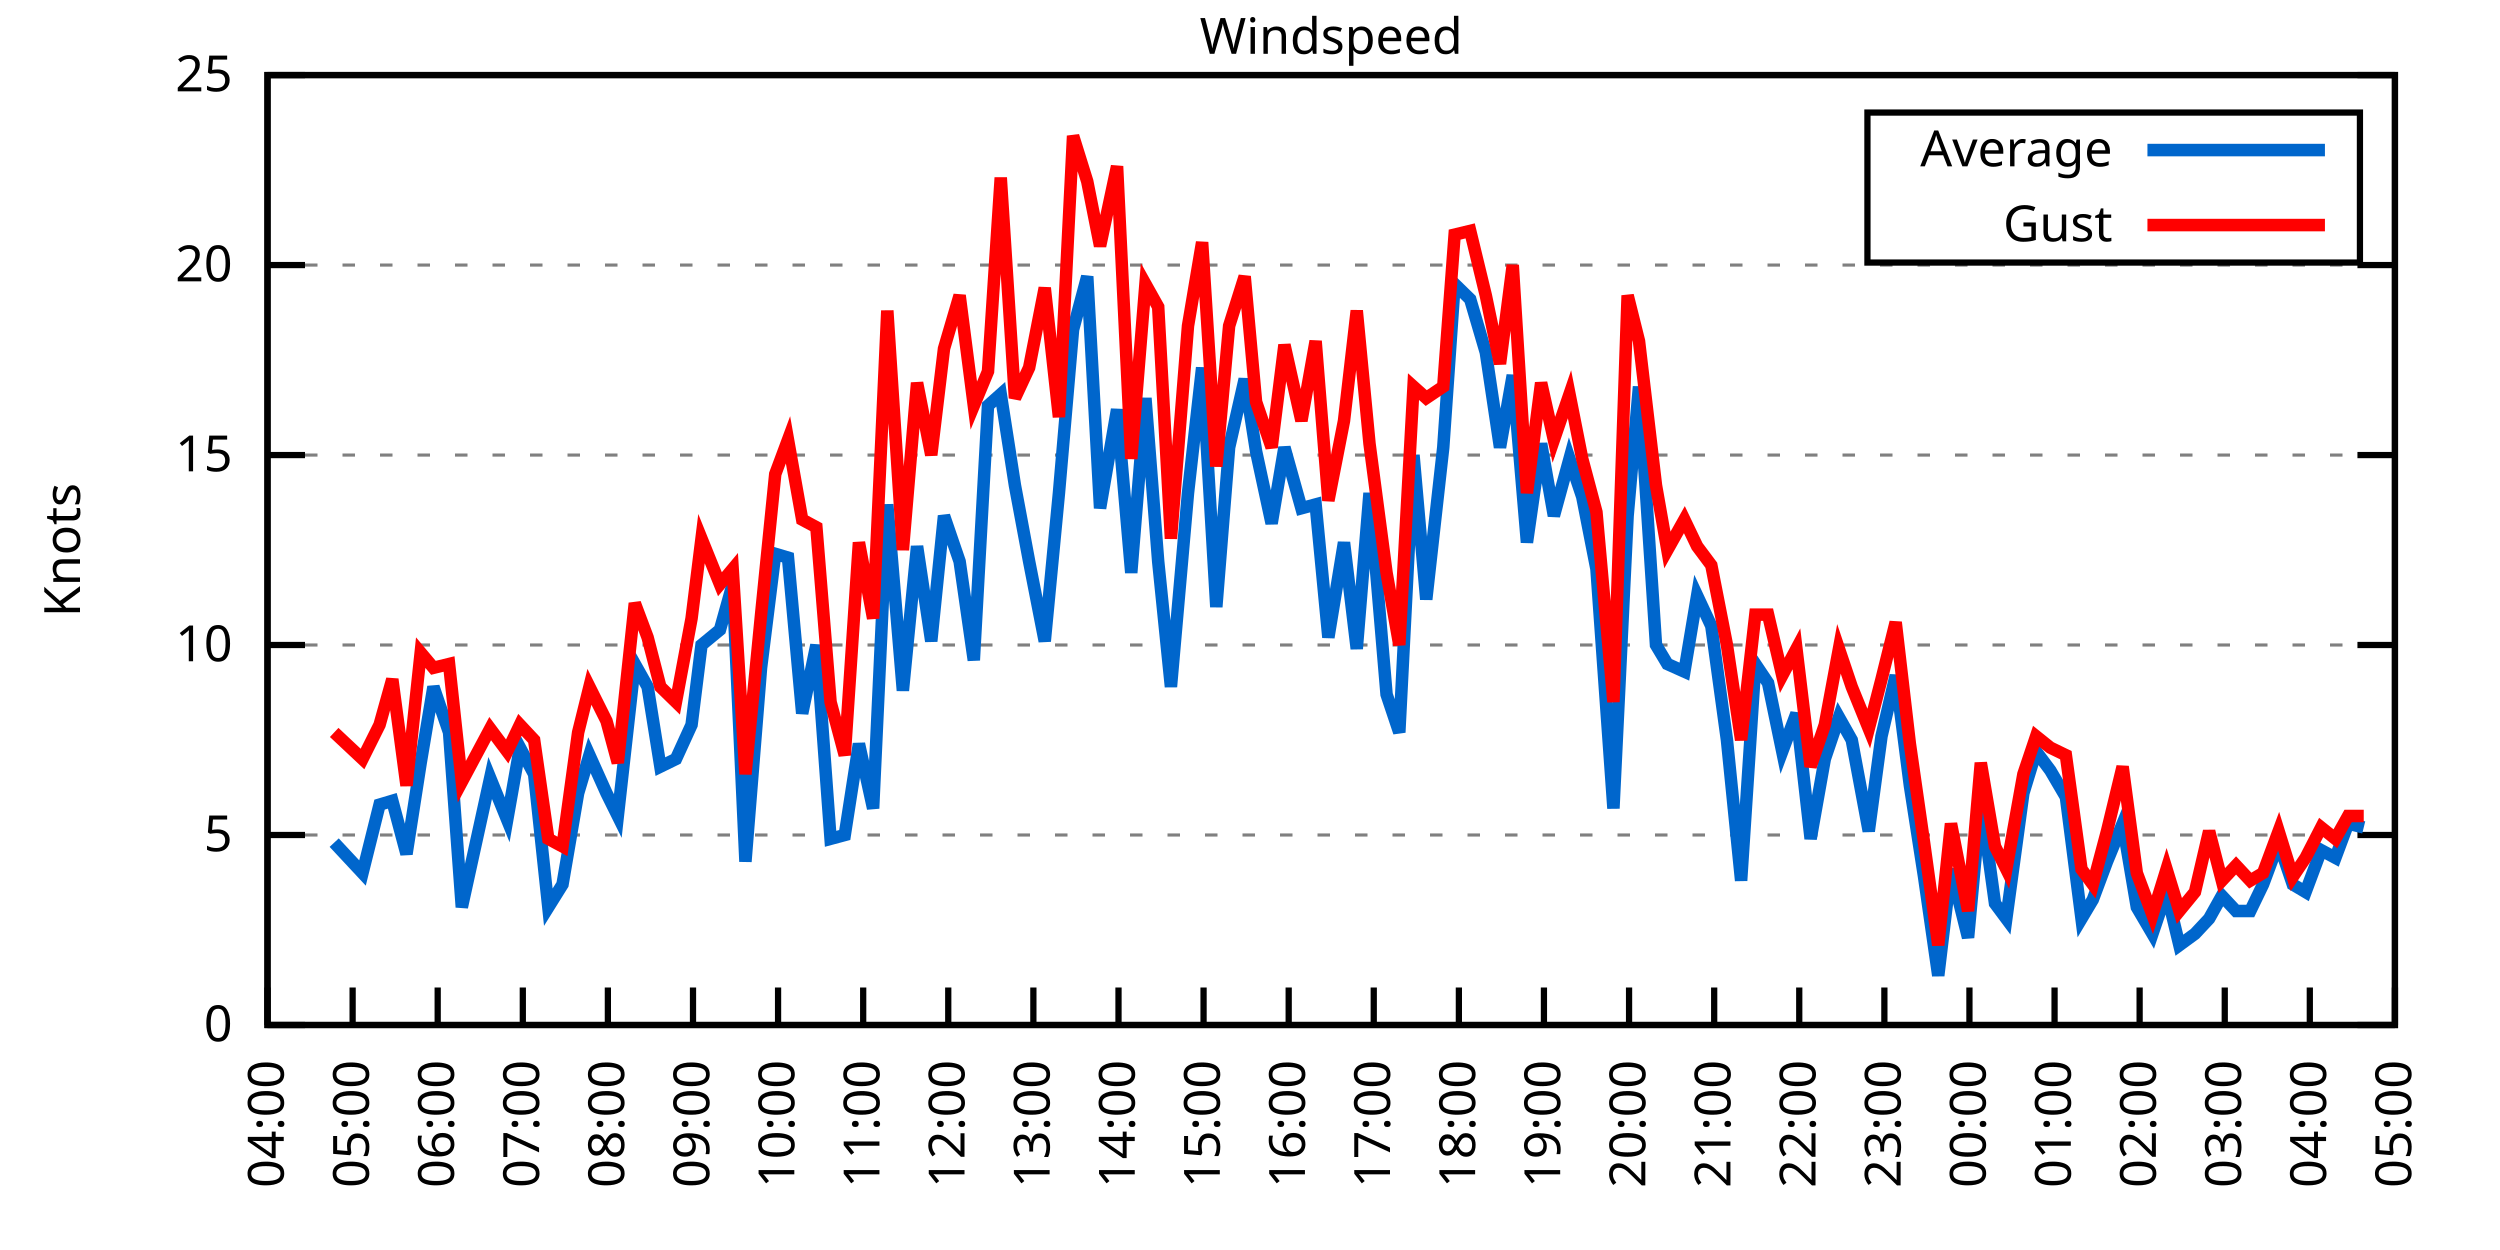
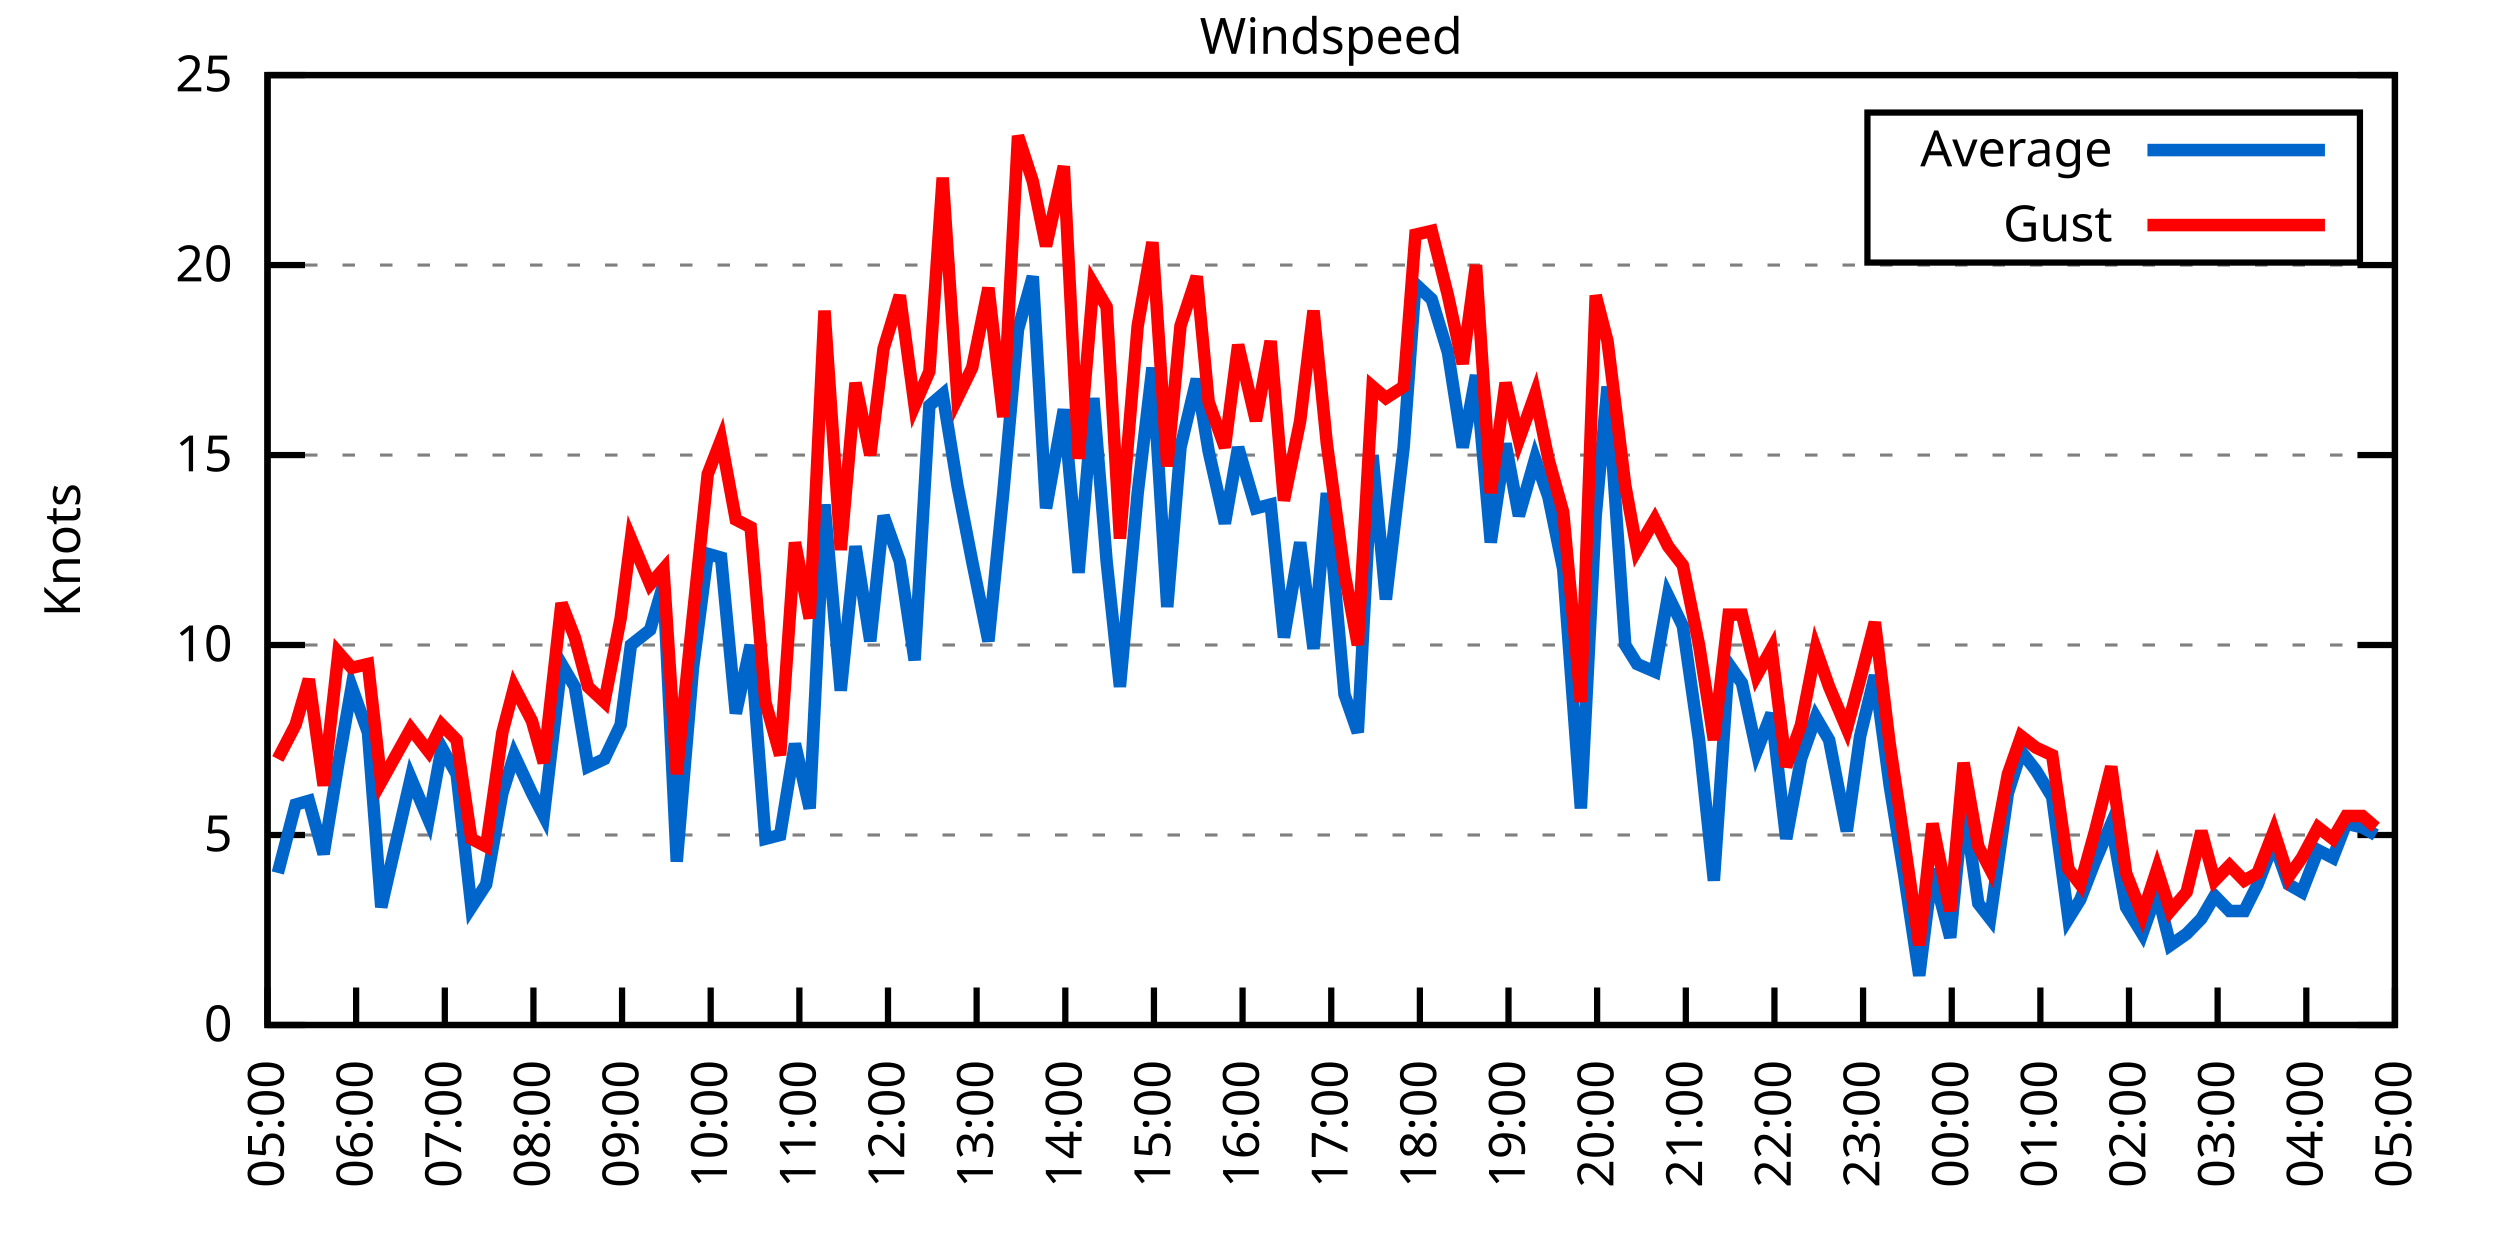
<svg xmlns="http://www.w3.org/2000/svg" xmlns:xlink="http://www.w3.org/1999/xlink" width="400" height="200" viewBox="0 0 400 200">
  <g id="gnuplot_canvas">
    <rect x="0" y="0" width="400" height="200" fill="none" />
    <defs>
      <circle id="gpDot" r="0.5" stroke-width="0.5" stroke="currentColor" />
      <path id="gpPt0" stroke-width="0.333" stroke="currentColor" d="M-1,0 h2 M0,-1 v2" />
      <path id="gpPt1" stroke-width="0.333" stroke="currentColor" d="M-1,-1 L1,1 M1,-1 L-1,1" />
      <path id="gpPt2" stroke-width="0.333" stroke="currentColor" d="M-1,0 L1,0 M0,-1 L0,1 M-1,-1 L1,1 M-1,1 L1,-1" />
      <rect id="gpPt3" stroke-width="0.333" stroke="currentColor" x="-1" y="-1" width="2" height="2" />
      <rect id="gpPt4" stroke-width="0.333" stroke="currentColor" fill="currentColor" x="-1" y="-1" width="2" height="2" />
      <circle id="gpPt5" stroke-width="0.333" stroke="currentColor" cx="0" cy="0" r="1" />
      <use xlink:href="#gpPt5" id="gpPt6" fill="currentColor" stroke="none" />
      <path id="gpPt7" stroke-width="0.333" stroke="currentColor" d="M0,-1.33 L-1.33,0.67 L1.33,0.67 z" />
      <use xlink:href="#gpPt7" id="gpPt8" fill="currentColor" stroke="none" />
      <use xlink:href="#gpPt7" id="gpPt9" stroke="currentColor" transform="rotate(180)" />
      <use xlink:href="#gpPt9" id="gpPt10" fill="currentColor" stroke="none" />
      <use xlink:href="#gpPt3" id="gpPt11" stroke="currentColor" transform="rotate(45)" />
      <use xlink:href="#gpPt11" id="gpPt12" fill="currentColor" stroke="none" />
      <path id="gpPt13" stroke-width="0.333" stroke="currentColor" d="M0,1.330 L1.265,0.411 L0.782,-1.067 L-0.782,-1.076 L-1.265,0.411 z" />
      <use xlink:href="#gpPt13" id="gpPt14" fill="currentColor" stroke="none" />
      <filter id="textbox" filterUnits="objectBoundingBox" x="0" y="0" height="1" width="1">
        <feFlood flood-color="white" flood-opacity="1" result="bgnd" />
        <feComposite in="SourceGraphic" in2="bgnd" operator="atop" />
      </filter>
      <filter id="greybox" filterUnits="objectBoundingBox" x="0" y="0" height="1" width="1">
        <feFlood flood-color="lightgrey" flood-opacity="1" result="grey" />
        <feComposite in="SourceGraphic" in2="grey" operator="atop" />
      </filter>
    </defs>
    <g fill="none" color="white" stroke="currentColor" stroke-width="1.00" stroke-linecap="butt" stroke-linejoin="miter">
</g>
    <g fill="none" color="black" stroke="currentColor" stroke-width="1.00" stroke-linecap="butt" stroke-linejoin="miter">
      <g stroke="none" shape-rendering="crispEdges">
        <polygon fill="rgb(255, 255, 255)" points="42.80,164.00 383.18,164.00 383.18,12.02 42.80,12.02 " />
      </g>
    </g>
    <g fill="none" color="black" stroke="currentColor" stroke-width="1.00" stroke-linecap="butt" stroke-linejoin="miter">
</g>
    <g fill="none" color="black" stroke="black" stroke-width="0.50" stroke-linecap="butt" stroke-linejoin="miter">
</g>
    <g fill="none" color="gray" stroke="currentColor" stroke-width="0.50" stroke-linecap="butt" stroke-linejoin="miter">
      <path stroke="gray" stroke-dasharray="2,4" class="gridline" d="M42.80,164.00 L383.19,164.00  " />
    </g>
    <g fill="none" color="gray" stroke="gray" stroke-width="1.00" stroke-linecap="butt" stroke-linejoin="miter">
</g>
    <g fill="none" color="black" stroke="currentColor" stroke-width="1.00" stroke-linecap="butt" stroke-linejoin="miter">
      <path stroke="black" d="M42.80,164.00 L48.80,164.00 M383.19,164.00 L377.19,164.00  " />
      <g transform="translate(37.20,166.60)" stroke="none" fill="black" font-family="Sans" font-size="8.00" text-anchor="end">
        <text>
          <tspan font-family="Sans"> 0</tspan>
        </text>
      </g>
    </g>
    <g fill="none" color="black" stroke="currentColor" stroke-width="1.00" stroke-linecap="butt" stroke-linejoin="miter">
</g>
    <g fill="none" color="black" stroke="black" stroke-width="0.50" stroke-linecap="butt" stroke-linejoin="miter">
</g>
    <g fill="none" color="gray" stroke="currentColor" stroke-width="0.50" stroke-linecap="butt" stroke-linejoin="miter">
      <path stroke="gray" stroke-dasharray="2,4" class="gridline" d="M42.80,133.60 L383.19,133.60  " />
    </g>
    <g fill="none" color="gray" stroke="gray" stroke-width="1.00" stroke-linecap="butt" stroke-linejoin="miter">
</g>
    <g fill="none" color="black" stroke="currentColor" stroke-width="1.00" stroke-linecap="butt" stroke-linejoin="miter">
      <path stroke="black" d="M42.80,133.60 L48.80,133.60 M383.19,133.60 L377.19,133.60  " />
      <g transform="translate(37.20,136.20)" stroke="none" fill="black" font-family="Sans" font-size="8.00" text-anchor="end">
        <text>
          <tspan font-family="Sans"> 5</tspan>
        </text>
      </g>
    </g>
    <g fill="none" color="black" stroke="currentColor" stroke-width="1.00" stroke-linecap="butt" stroke-linejoin="miter">
</g>
    <g fill="none" color="black" stroke="black" stroke-width="0.50" stroke-linecap="butt" stroke-linejoin="miter">
</g>
    <g fill="none" color="gray" stroke="currentColor" stroke-width="0.50" stroke-linecap="butt" stroke-linejoin="miter">
      <path stroke="gray" stroke-dasharray="2,4" class="gridline" d="M42.80,103.20 L383.19,103.20  " />
    </g>
    <g fill="none" color="gray" stroke="gray" stroke-width="1.00" stroke-linecap="butt" stroke-linejoin="miter">
</g>
    <g fill="none" color="black" stroke="currentColor" stroke-width="1.00" stroke-linecap="butt" stroke-linejoin="miter">
      <path stroke="black" d="M42.80,103.20 L48.80,103.20 M383.19,103.20 L377.19,103.20  " />
      <g transform="translate(37.20,105.80)" stroke="none" fill="black" font-family="Sans" font-size="8.00" text-anchor="end">
        <text>
          <tspan font-family="Sans"> 10</tspan>
        </text>
      </g>
    </g>
    <g fill="none" color="black" stroke="currentColor" stroke-width="1.00" stroke-linecap="butt" stroke-linejoin="miter">
</g>
    <g fill="none" color="black" stroke="black" stroke-width="0.50" stroke-linecap="butt" stroke-linejoin="miter">
</g>
    <g fill="none" color="gray" stroke="currentColor" stroke-width="0.50" stroke-linecap="butt" stroke-linejoin="miter">
      <path stroke="gray" stroke-dasharray="2,4" class="gridline" d="M42.80,72.81 L383.19,72.81  " />
    </g>
    <g fill="none" color="gray" stroke="gray" stroke-width="1.00" stroke-linecap="butt" stroke-linejoin="miter">
</g>
    <g fill="none" color="black" stroke="currentColor" stroke-width="1.00" stroke-linecap="butt" stroke-linejoin="miter">
      <path stroke="black" d="M42.80,72.81 L48.80,72.81 M383.19,72.81 L377.19,72.81  " />
      <g transform="translate(37.20,75.41)" stroke="none" fill="black" font-family="Sans" font-size="8.00" text-anchor="end">
        <text>
          <tspan font-family="Sans"> 15</tspan>
        </text>
      </g>
    </g>
    <g fill="none" color="black" stroke="currentColor" stroke-width="1.00" stroke-linecap="butt" stroke-linejoin="miter">
</g>
    <g fill="none" color="black" stroke="black" stroke-width="0.50" stroke-linecap="butt" stroke-linejoin="miter">
</g>
    <g fill="none" color="gray" stroke="currentColor" stroke-width="0.50" stroke-linecap="butt" stroke-linejoin="miter">
      <path stroke="gray" stroke-dasharray="2,4" class="gridline" d="M42.80,42.41 L383.19,42.41  " />
    </g>
    <g fill="none" color="gray" stroke="gray" stroke-width="1.00" stroke-linecap="butt" stroke-linejoin="miter">
</g>
    <g fill="none" color="black" stroke="currentColor" stroke-width="1.00" stroke-linecap="butt" stroke-linejoin="miter">
      <path stroke="black" d="M42.80,42.41 L48.80,42.41 M383.19,42.41 L377.19,42.41  " />
      <g transform="translate(37.20,45.01)" stroke="none" fill="black" font-family="Sans" font-size="8.00" text-anchor="end">
        <text>
          <tspan font-family="Sans"> 20</tspan>
        </text>
      </g>
    </g>
    <g fill="none" color="black" stroke="currentColor" stroke-width="1.00" stroke-linecap="butt" stroke-linejoin="miter">
</g>
    <g fill="none" color="black" stroke="black" stroke-width="0.50" stroke-linecap="butt" stroke-linejoin="miter">
</g>
    <g fill="none" color="gray" stroke="currentColor" stroke-width="0.50" stroke-linecap="butt" stroke-linejoin="miter">
      <path stroke="gray" stroke-dasharray="2,4" class="gridline" d="M42.80,12.01 L383.19,12.01  " />
    </g>
    <g fill="none" color="gray" stroke="gray" stroke-width="1.00" stroke-linecap="butt" stroke-linejoin="miter">
</g>
    <g fill="none" color="black" stroke="currentColor" stroke-width="1.00" stroke-linecap="butt" stroke-linejoin="miter">
      <path stroke="black" d="M42.80,12.01 L48.80,12.01 M383.19,12.01 L377.19,12.01  " />
      <g transform="translate(37.20,14.61)" stroke="none" fill="black" font-family="Sans" font-size="8.00" text-anchor="end">
        <text>
          <tspan font-family="Sans"> 25</tspan>
        </text>
      </g>
    </g>
    <g fill="none" color="black" stroke="currentColor" stroke-width="1.00" stroke-linecap="butt" stroke-linejoin="miter">
      <path stroke="black" d="M42.80,164.00 L42.80,158.00  " />
      <g transform="translate(45.40,169.60) rotate(270.00)" stroke="none" fill="black" font-family="Sans" font-size="8.00" text-anchor="end">
        <text>
-           <tspan font-family="Sans">04:00</tspan>
-         </text>
-       </g>
-     </g>
-     <g fill="none" color="black" stroke="currentColor" stroke-width="1.00" stroke-linecap="butt" stroke-linejoin="miter">
-       <path stroke="black" d="M56.42,164.00 L56.42,158.00  " />
-       <g transform="translate(59.02,169.60) rotate(270.00)" stroke="none" fill="black" font-family="Sans" font-size="8.00" text-anchor="end">
-         <text>
          <tspan font-family="Sans">05:00</tspan>
        </text>
      </g>
    </g>
    <g fill="none" color="black" stroke="currentColor" stroke-width="1.00" stroke-linecap="butt" stroke-linejoin="miter">
-       <path stroke="black" d="M70.03,164.00 L70.03,158.00  " />
-       <g transform="translate(72.63,169.60) rotate(270.00)" stroke="none" fill="black" font-family="Sans" font-size="8.00" text-anchor="end">
+       <path stroke="black" d="M56.98,164.00 L56.98,158.00  " />
+       <g transform="translate(59.58,169.60) rotate(270.00)" stroke="none" fill="black" font-family="Sans" font-size="8.00" text-anchor="end">
        <text>
          <tspan font-family="Sans">06:00</tspan>
        </text>
      </g>
    </g>
    <g fill="none" color="black" stroke="currentColor" stroke-width="1.00" stroke-linecap="butt" stroke-linejoin="miter">
-       <path stroke="black" d="M83.65,164.00 L83.65,158.00  " />
-       <g transform="translate(86.25,169.60) rotate(270.00)" stroke="none" fill="black" font-family="Sans" font-size="8.00" text-anchor="end">
+       <path stroke="black" d="M71.17,164.00 L71.17,158.00  " />
+       <g transform="translate(73.77,169.60) rotate(270.00)" stroke="none" fill="black" font-family="Sans" font-size="8.00" text-anchor="end">
        <text>
          <tspan font-family="Sans">07:00</tspan>
        </text>
      </g>
    </g>
    <g fill="none" color="black" stroke="currentColor" stroke-width="1.00" stroke-linecap="butt" stroke-linejoin="miter">
-       <path stroke="black" d="M97.26,164.00 L97.26,158.00  " />
-       <g transform="translate(99.86,169.60) rotate(270.00)" stroke="none" fill="black" font-family="Sans" font-size="8.00" text-anchor="end">
+       <path stroke="black" d="M85.35,164.00 L85.35,158.00  " />
+       <g transform="translate(87.95,169.60) rotate(270.00)" stroke="none" fill="black" font-family="Sans" font-size="8.00" text-anchor="end">
        <text>
          <tspan font-family="Sans">08:00</tspan>
        </text>
      </g>
    </g>
    <g fill="none" color="black" stroke="currentColor" stroke-width="1.00" stroke-linecap="butt" stroke-linejoin="miter">
-       <path stroke="black" d="M110.88,164.00 L110.88,158.00  " />
-       <g transform="translate(113.48,169.60) rotate(270.00)" stroke="none" fill="black" font-family="Sans" font-size="8.00" text-anchor="end">
+       <path stroke="black" d="M99.53,164.00 L99.53,158.00  " />
+       <g transform="translate(102.13,169.60) rotate(270.00)" stroke="none" fill="black" font-family="Sans" font-size="8.00" text-anchor="end">
        <text>
          <tspan font-family="Sans">09:00</tspan>
        </text>
      </g>
    </g>
    <g fill="none" color="black" stroke="currentColor" stroke-width="1.00" stroke-linecap="butt" stroke-linejoin="miter">
-       <path stroke="black" d="M124.49,164.00 L124.49,158.00  " />
-       <g transform="translate(127.09,169.60) rotate(270.00)" stroke="none" fill="black" font-family="Sans" font-size="8.00" text-anchor="end">
+       <path stroke="black" d="M113.71,164.00 L113.71,158.00  " />
+       <g transform="translate(116.31,169.60) rotate(270.00)" stroke="none" fill="black" font-family="Sans" font-size="8.00" text-anchor="end">
        <text>
          <tspan font-family="Sans">10:00</tspan>
        </text>
      </g>
    </g>
    <g fill="none" color="black" stroke="currentColor" stroke-width="1.00" stroke-linecap="butt" stroke-linejoin="miter">
-       <path stroke="black" d="M138.11,164.00 L138.11,158.00  " />
-       <g transform="translate(140.71,169.60) rotate(270.00)" stroke="none" fill="black" font-family="Sans" font-size="8.00" text-anchor="end">
+       <path stroke="black" d="M127.90,164.00 L127.90,158.00  " />
+       <g transform="translate(130.50,169.60) rotate(270.00)" stroke="none" fill="black" font-family="Sans" font-size="8.00" text-anchor="end">
        <text>
          <tspan font-family="Sans">11:00</tspan>
        </text>
      </g>
    </g>
    <g fill="none" color="black" stroke="currentColor" stroke-width="1.00" stroke-linecap="butt" stroke-linejoin="miter">
-       <path stroke="black" d="M151.72,164.00 L151.72,158.00  " />
-       <g transform="translate(154.32,169.60) rotate(270.00)" stroke="none" fill="black" font-family="Sans" font-size="8.00" text-anchor="end">
+       <path stroke="black" d="M142.08,164.00 L142.08,158.00  " />
+       <g transform="translate(144.68,169.60) rotate(270.00)" stroke="none" fill="black" font-family="Sans" font-size="8.00" text-anchor="end">
        <text>
          <tspan font-family="Sans">12:00</tspan>
        </text>
      </g>
    </g>
    <g fill="none" color="black" stroke="currentColor" stroke-width="1.00" stroke-linecap="butt" stroke-linejoin="miter">
-       <path stroke="black" d="M165.34,164.00 L165.34,158.00  " />
-       <g transform="translate(167.94,169.60) rotate(270.00)" stroke="none" fill="black" font-family="Sans" font-size="8.00" text-anchor="end">
+       <path stroke="black" d="M156.26,164.00 L156.26,158.00  " />
+       <g transform="translate(158.86,169.60) rotate(270.00)" stroke="none" fill="black" font-family="Sans" font-size="8.00" text-anchor="end">
        <text>
          <tspan font-family="Sans">13:00</tspan>
        </text>
      </g>
    </g>
    <g fill="none" color="black" stroke="currentColor" stroke-width="1.00" stroke-linecap="butt" stroke-linejoin="miter">
-       <path stroke="black" d="M178.96,164.00 L178.96,158.00  " />
-       <g transform="translate(181.56,169.60) rotate(270.00)" stroke="none" fill="black" font-family="Sans" font-size="8.00" text-anchor="end">
+       <path stroke="black" d="M170.45,164.00 L170.45,158.00  " />
+       <g transform="translate(173.05,169.60) rotate(270.00)" stroke="none" fill="black" font-family="Sans" font-size="8.00" text-anchor="end">
        <text>
          <tspan font-family="Sans">14:00</tspan>
        </text>
      </g>
    </g>
    <g fill="none" color="black" stroke="currentColor" stroke-width="1.00" stroke-linecap="butt" stroke-linejoin="miter">
-       <path stroke="black" d="M192.57,164.00 L192.57,158.00  " />
-       <g transform="translate(195.17,169.60) rotate(270.00)" stroke="none" fill="black" font-family="Sans" font-size="8.00" text-anchor="end">
+       <path stroke="black" d="M184.63,164.00 L184.63,158.00  " />
+       <g transform="translate(187.23,169.60) rotate(270.00)" stroke="none" fill="black" font-family="Sans" font-size="8.00" text-anchor="end">
        <text>
          <tspan font-family="Sans">15:00</tspan>
        </text>
      </g>
    </g>
    <g fill="none" color="black" stroke="currentColor" stroke-width="1.00" stroke-linecap="butt" stroke-linejoin="miter">
-       <path stroke="black" d="M206.19,164.00 L206.19,158.00  " />
-       <g transform="translate(208.79,169.60) rotate(270.00)" stroke="none" fill="black" font-family="Sans" font-size="8.00" text-anchor="end">
+       <path stroke="black" d="M198.81,164.00 L198.81,158.00  " />
+       <g transform="translate(201.41,169.60) rotate(270.00)" stroke="none" fill="black" font-family="Sans" font-size="8.00" text-anchor="end">
        <text>
          <tspan font-family="Sans">16:00</tspan>
        </text>
      </g>
    </g>
    <g fill="none" color="black" stroke="currentColor" stroke-width="1.00" stroke-linecap="butt" stroke-linejoin="miter">
-       <path stroke="black" d="M219.80,164.00 L219.80,158.00  " />
-       <g transform="translate(222.40,169.60) rotate(270.00)" stroke="none" fill="black" font-family="Sans" font-size="8.00" text-anchor="end">
+       <path stroke="black" d="M213.00,164.00 L213.00,158.00  " />
+       <g transform="translate(215.60,169.60) rotate(270.00)" stroke="none" fill="black" font-family="Sans" font-size="8.00" text-anchor="end">
        <text>
          <tspan font-family="Sans">17:00</tspan>
        </text>
      </g>
    </g>
    <g fill="none" color="black" stroke="currentColor" stroke-width="1.00" stroke-linecap="butt" stroke-linejoin="miter">
-       <path stroke="black" d="M233.42,164.00 L233.42,158.00  " />
-       <g transform="translate(236.02,169.60) rotate(270.00)" stroke="none" fill="black" font-family="Sans" font-size="8.00" text-anchor="end">
+       <path stroke="black" d="M227.18,164.00 L227.18,158.00  " />
+       <g transform="translate(229.78,169.60) rotate(270.00)" stroke="none" fill="black" font-family="Sans" font-size="8.00" text-anchor="end">
        <text>
          <tspan font-family="Sans">18:00</tspan>
        </text>
      </g>
    </g>
    <g fill="none" color="black" stroke="currentColor" stroke-width="1.00" stroke-linecap="butt" stroke-linejoin="miter">
-       <path stroke="black" d="M247.03,164.00 L247.03,158.00  " />
-       <g transform="translate(249.63,169.60) rotate(270.00)" stroke="none" fill="black" font-family="Sans" font-size="8.00" text-anchor="end">
+       <path stroke="black" d="M241.36,164.00 L241.36,158.00  " />
+       <g transform="translate(243.96,169.60) rotate(270.00)" stroke="none" fill="black" font-family="Sans" font-size="8.00" text-anchor="end">
        <text>
          <tspan font-family="Sans">19:00</tspan>
        </text>
      </g>
    </g>
    <g fill="none" color="black" stroke="currentColor" stroke-width="1.00" stroke-linecap="butt" stroke-linejoin="miter">
-       <path stroke="black" d="M260.65,164.00 L260.65,158.00  " />
-       <g transform="translate(263.25,169.60) rotate(270.00)" stroke="none" fill="black" font-family="Sans" font-size="8.00" text-anchor="end">
+       <path stroke="black" d="M255.54,164.00 L255.54,158.00  " />
+       <g transform="translate(258.14,169.60) rotate(270.00)" stroke="none" fill="black" font-family="Sans" font-size="8.00" text-anchor="end">
        <text>
          <tspan font-family="Sans">20:00</tspan>
        </text>
      </g>
    </g>
    <g fill="none" color="black" stroke="currentColor" stroke-width="1.00" stroke-linecap="butt" stroke-linejoin="miter">
-       <path stroke="black" d="M274.27,164.00 L274.27,158.00  " />
-       <g transform="translate(276.87,169.60) rotate(270.00)" stroke="none" fill="black" font-family="Sans" font-size="8.00" text-anchor="end">
+       <path stroke="black" d="M269.73,164.00 L269.73,158.00  " />
+       <g transform="translate(272.33,169.60) rotate(270.00)" stroke="none" fill="black" font-family="Sans" font-size="8.00" text-anchor="end">
        <text>
          <tspan font-family="Sans">21:00</tspan>
        </text>
      </g>
    </g>
    <g fill="none" color="black" stroke="currentColor" stroke-width="1.00" stroke-linecap="butt" stroke-linejoin="miter">
-       <path stroke="black" d="M287.88,164.00 L287.88,158.00  " />
-       <g transform="translate(290.48,169.60) rotate(270.00)" stroke="none" fill="black" font-family="Sans" font-size="8.00" text-anchor="end">
+       <path stroke="black" d="M283.91,164.00 L283.91,158.00  " />
+       <g transform="translate(286.51,169.60) rotate(270.00)" stroke="none" fill="black" font-family="Sans" font-size="8.00" text-anchor="end">
        <text>
          <tspan font-family="Sans">22:00</tspan>
        </text>
      </g>
    </g>
    <g fill="none" color="black" stroke="currentColor" stroke-width="1.00" stroke-linecap="butt" stroke-linejoin="miter">
-       <path stroke="black" d="M301.50,164.00 L301.50,158.00  " />
-       <g transform="translate(304.10,169.60) rotate(270.00)" stroke="none" fill="black" font-family="Sans" font-size="8.00" text-anchor="end">
+       <path stroke="black" d="M298.09,164.00 L298.09,158.00  " />
+       <g transform="translate(300.69,169.60) rotate(270.00)" stroke="none" fill="black" font-family="Sans" font-size="8.00" text-anchor="end">
        <text>
          <tspan font-family="Sans">23:00</tspan>
        </text>
      </g>
    </g>
    <g fill="none" color="black" stroke="currentColor" stroke-width="1.00" stroke-linecap="butt" stroke-linejoin="miter">
-       <path stroke="black" d="M315.11,164.00 L315.11,158.00  " />
-       <g transform="translate(317.71,169.60) rotate(270.00)" stroke="none" fill="black" font-family="Sans" font-size="8.00" text-anchor="end">
+       <path stroke="black" d="M312.28,164.00 L312.28,158.00  " />
+       <g transform="translate(314.88,169.60) rotate(270.00)" stroke="none" fill="black" font-family="Sans" font-size="8.00" text-anchor="end">
        <text>
          <tspan font-family="Sans">00:00</tspan>
        </text>
      </g>
    </g>
    <g fill="none" color="black" stroke="currentColor" stroke-width="1.00" stroke-linecap="butt" stroke-linejoin="miter">
-       <path stroke="black" d="M328.73,164.00 L328.73,158.00  " />
-       <g transform="translate(331.33,169.60) rotate(270.00)" stroke="none" fill="black" font-family="Sans" font-size="8.00" text-anchor="end">
+       <path stroke="black" d="M326.46,164.00 L326.46,158.00  " />
+       <g transform="translate(329.06,169.60) rotate(270.00)" stroke="none" fill="black" font-family="Sans" font-size="8.00" text-anchor="end">
        <text>
          <tspan font-family="Sans">01:00</tspan>
        </text>
      </g>
    </g>
    <g fill="none" color="black" stroke="currentColor" stroke-width="1.00" stroke-linecap="butt" stroke-linejoin="miter">
-       <path stroke="black" d="M342.34,164.00 L342.34,158.00  " />
-       <g transform="translate(344.94,169.60) rotate(270.00)" stroke="none" fill="black" font-family="Sans" font-size="8.00" text-anchor="end">
+       <path stroke="black" d="M340.64,164.00 L340.64,158.00  " />
+       <g transform="translate(343.24,169.60) rotate(270.00)" stroke="none" fill="black" font-family="Sans" font-size="8.00" text-anchor="end">
        <text>
          <tspan font-family="Sans">02:00</tspan>
        </text>
      </g>
    </g>
    <g fill="none" color="black" stroke="currentColor" stroke-width="1.00" stroke-linecap="butt" stroke-linejoin="miter">
-       <path stroke="black" d="M355.96,164.00 L355.96,158.00  " />
-       <g transform="translate(358.56,169.60) rotate(270.00)" stroke="none" fill="black" font-family="Sans" font-size="8.00" text-anchor="end">
+       <path stroke="black" d="M354.82,164.00 L354.82,158.00  " />
+       <g transform="translate(357.42,169.60) rotate(270.00)" stroke="none" fill="black" font-family="Sans" font-size="8.00" text-anchor="end">
        <text>
          <tspan font-family="Sans">03:00</tspan>
        </text>
      </g>
    </g>
    <g fill="none" color="black" stroke="currentColor" stroke-width="1.00" stroke-linecap="butt" stroke-linejoin="miter">
-       <path stroke="black" d="M369.57,164.00 L369.57,158.00  " />
-       <g transform="translate(372.17,169.60) rotate(270.00)" stroke="none" fill="black" font-family="Sans" font-size="8.00" text-anchor="end">
+       <path stroke="black" d="M369.01,164.00 L369.01,158.00  " />
+       <g transform="translate(371.61,169.60) rotate(270.00)" stroke="none" fill="black" font-family="Sans" font-size="8.00" text-anchor="end">
        <text>
          <tspan font-family="Sans">04:00</tspan>
        </text>
      </g>
    </g>
    <g fill="none" color="black" stroke="currentColor" stroke-width="1.00" stroke-linecap="butt" stroke-linejoin="miter">
      <path stroke="black" d="M383.19,164.00 L383.19,158.00  " />
      <g transform="translate(385.79,169.60) rotate(270.00)" stroke="none" fill="black" font-family="Sans" font-size="8.00" text-anchor="end">
        <text>
          <tspan font-family="Sans">05:00</tspan>
        </text>
      </g>
    </g>
    <g fill="none" color="black" stroke="currentColor" stroke-width="1.00" stroke-linecap="butt" stroke-linejoin="miter">
</g>
    <g fill="none" color="black" stroke="currentColor" stroke-width="1.00" stroke-linecap="butt" stroke-linejoin="miter">
      <path stroke="black" d="M42.80,12.01 L42.80,164.00 L383.19,164.00 L383.19,12.01 L42.80,12.01 Z  " />
    </g>
    <g fill="none" color="black" stroke="currentColor" stroke-width="1.00" stroke-linecap="butt" stroke-linejoin="miter">
</g>
    <g fill="none" color="black" stroke="currentColor" stroke-width="1.00" stroke-linecap="butt" stroke-linejoin="miter">
      <path stroke="black" d="M298.79,42.01 L298.79,18.01 L377.59,18.01 L377.59,42.01 L298.79,42.01 Z  " />
    </g>
    <g id="Windspeed_plot_1">
      <g fill="none" color="white" stroke="black" stroke-width="2.00" stroke-linecap="butt" stroke-linejoin="miter">
</g>
      <g fill="none" color="black" stroke="currentColor" stroke-width="2.00" stroke-linecap="butt" stroke-linejoin="miter">
        <g transform="translate(337.99,26.61)" stroke="none" fill="black" font-family="Sans" font-size="8.00" text-anchor="end">
          <text>
            <tspan font-family="Sans">Average</tspan>
          </text>
        </g>
      </g>
      <g fill="none" color="black" stroke="currentColor" stroke-width="2.00" stroke-linecap="butt" stroke-linejoin="miter">
-         <path stroke="rgb(  0, 102, 204)" d="M343.59,24.01 L371.99,24.01 M53.47,134.82 L58.00,139.68 L60.73,128.74 L62.77,128.13 L65.04,136.64 L67.31,122.05   L69.35,109.89 L71.85,117.19 L73.89,145.15 L78.43,124.48 L81.15,131.17 L83.19,119.62 L85.46,123.87 L87.73,145.15   L90.00,141.51 L92.50,126.91 L94.31,120.83 L97.04,126.91 L98.85,130.56 L101.57,106.24 L103.62,109.89 L105.66,122.66   L108.15,121.44 L110.65,115.97 L112.24,103.20 L115.19,100.77 L117.23,93.48 L119.27,137.86 L121.77,106.85 L124.04,88.61   L126.08,89.22 L128.35,114.15 L130.62,103.20 L132.89,134.21 L135.16,133.60 L137.43,119.01 L139.70,129.35 L141.97,80.71   L144.46,110.50 L146.73,87.40 L149.00,102.60 L151.04,82.53 L153.54,89.83 L155.81,105.64 L158.08,64.90 L160.12,63.08   L162.39,77.67 L164.66,89.83 L167.16,102.60 L169.43,78.89 L171.69,52.74 L173.96,44.23 L176.01,81.32 L178.73,65.51   L181.00,91.65 L183.27,63.69 L185.31,89.83 L187.35,109.89 L190.08,78.89 L192.34,58.82 L194.61,97.12 L196.66,71.59   L199.15,60.65 L200.97,72.20 L203.46,83.75 L205.51,71.59 L208.23,81.32 L210.50,80.71 L212.54,101.99 L215.04,86.79   L217.08,103.81 L219.12,78.89 L221.85,111.11 L223.89,117.19 L226.16,72.81 L228.20,95.91 L230.92,71.59 L232.74,45.45   L235.23,47.88 L237.73,56.39 L240.00,71.59 L242.04,60.04 L244.31,86.79 L246.58,70.98 L248.62,82.53 L251.12,73.41   L253.16,79.49 L255.43,91.04 L258.15,129.35 L260.42,82.53 L262.24,61.86 L264.96,103.20 L266.78,106.24 L269.50,107.46   L271.54,95.30 L273.81,100.16 L276.31,118.40 L278.58,140.90 L280.85,106.24 L282.89,109.28 L285.16,120.23 L287.43,114.15   L289.70,134.21 L291.97,121.44 L294.23,114.76 L296.28,118.40 L299.00,132.99 L301.04,117.80 L303.31,108.07 L305.58,125.70   L307.85,140.29 L310.12,156.10 L312.16,139.07 L314.89,150.02 L316.93,128.13 L319.20,144.55 L321.01,146.98 L323.74,126.91   L325.78,120.23 L328.05,123.27 L330.54,127.52 L333.04,146.98 L334.85,143.94 L337.12,137.86 L339.62,131.78 L341.89,145.15   L344.39,149.41 L346.65,142.72 L348.70,151.23 L351.19,149.41 L353.46,146.98 L355.50,143.33 L357.77,145.76 L360.04,145.76   L362.09,141.51 L364.58,134.82 L366.85,141.51 L368.89,142.72 L371.39,136.03 L373.66,137.25 L375.70,131.78 L378.20,132.39    " />
+         <path stroke="rgb(  0, 102, 204)" d="M343.59,24.01 L371.99,24.01 M44.45,139.68 L47.29,128.74 L49.42,128.13 L51.78,136.64 L54.15,122.05 L56.27,109.89   L58.87,117.19 L61.00,145.15 L65.73,124.48 L68.57,131.17 L70.69,119.62 L73.06,123.87 L75.42,145.15 L77.78,141.51   L80.38,126.91 L82.28,120.83 L85.11,126.91 L87.00,130.56 L89.84,106.24 L91.97,109.89 L94.09,122.66 L96.70,121.44   L99.30,115.97 L100.95,103.20 L104.02,100.77 L106.15,93.48 L108.28,137.86 L110.88,106.85 L113.24,88.61 L115.37,89.22   L117.73,114.15 L120.10,103.20 L122.46,134.21 L124.82,133.60 L127.19,119.01 L129.55,129.35 L131.92,80.71 L134.52,110.50   L136.88,87.40 L139.24,102.60 L141.37,82.53 L143.97,89.83 L146.34,105.64 L148.70,64.90 L150.83,63.08 L153.19,77.67   L155.55,89.83 L158.15,102.60 L160.52,78.89 L162.88,52.74 L165.25,44.23 L167.37,81.32 L170.21,65.51 L172.57,91.65   L174.94,63.69 L177.06,89.83 L179.19,109.89 L182.03,78.89 L184.39,58.82 L186.76,97.12 L188.88,71.59 L191.48,60.65   L193.38,72.20 L195.98,83.75 L198.10,71.59 L200.94,81.32 L203.30,80.71 L205.43,101.99 L208.03,86.79 L210.16,103.81   L212.29,78.89 L215.12,111.11 L217.25,117.19 L219.61,72.81 L221.74,95.91 L224.58,71.59 L226.47,45.45 L229.07,47.88   L231.67,56.39 L234.03,71.59 L236.16,60.04 L238.52,86.79 L240.89,70.98 L243.02,82.53 L245.62,73.41 L247.74,79.49   L250.11,91.04 L252.94,129.35 L255.31,82.53 L257.20,61.86 L260.04,103.20 L261.93,106.24 L264.76,107.46 L266.89,95.30   L269.25,100.16 L271.85,118.40 L274.22,140.90 L276.58,106.24 L278.71,109.28 L281.07,120.23 L283.44,114.15 L285.80,134.21   L288.16,121.44 L290.53,114.76 L292.66,118.40 L295.49,132.99 L297.62,117.80 L299.98,108.07 L302.35,125.70 L304.71,140.29   L307.08,156.10 L309.20,139.07 L312.04,150.02 L314.17,128.13 L316.53,144.55 L318.42,146.98 L321.26,126.91 L323.39,120.23   L325.75,123.27 L328.35,127.52 L330.95,146.98 L332.84,143.94 L335.20,137.86 L337.80,131.78 L340.17,145.15 L342.77,149.41   L345.13,142.72 L347.26,151.23 L349.86,149.41 L352.22,146.98 L354.35,143.33 L356.72,145.76 L359.08,145.76 L361.21,141.51   L363.81,134.82 L366.17,141.51 L368.30,142.72 L370.90,136.03 L373.26,137.25 L375.39,131.78 L377.99,132.39 L380.12,133.60    " />
      </g>
    </g>
    <g id="Windspeed_plot_2">
      <g fill="none" color="black" stroke="currentColor" stroke-width="2.00" stroke-linecap="butt" stroke-linejoin="miter">
        <g transform="translate(337.99,38.61)" stroke="none" fill="black" font-family="Sans" font-size="8.00" text-anchor="end">
          <text>
            <tspan font-family="Sans">Gust</tspan>
          </text>
        </g>
      </g>
      <g fill="none" color="black" stroke="currentColor" stroke-width="2.00" stroke-linecap="butt" stroke-linejoin="miter">
-         <path stroke="rgb(255,   0,   0)" d="M343.59,36.01 L371.99,36.01 M53.47,117.19 L58.00,121.44 L60.73,115.97 L62.77,108.68 L65.04,125.70 L67.31,104.42   L69.35,106.85 L71.85,106.24 L73.89,125.09 L78.43,116.58 L81.15,120.23 L83.19,115.97 L85.46,118.40 L87.73,134.21   L90.00,135.43 L92.50,117.19 L94.31,109.89 L97.04,115.36 L98.85,122.05 L101.57,96.52 L103.62,101.99 L105.66,109.89   L108.15,112.32 L110.65,98.95 L112.24,86.18 L115.19,93.48 L117.23,91.04 L119.27,123.87 L121.77,98.34 L124.04,75.85   L126.08,70.37 L128.35,83.14 L130.62,84.36 L132.89,112.32 L135.16,120.83 L137.43,86.79 L139.70,98.95 L141.97,49.70   L144.46,88.00 L146.73,61.25 L149.00,72.81 L151.04,55.78 L153.54,47.27 L155.81,64.90 L158.08,59.43 L160.12,28.42   L162.39,63.69 L164.66,58.82 L167.16,46.06 L169.43,66.73 L171.69,21.74 L173.96,29.03 L176.01,39.37 L178.73,26.60   L181.00,73.41 L183.27,45.45 L185.31,49.10 L187.35,86.18 L190.08,52.14 L192.34,38.76 L194.61,74.63 L196.66,52.14   L199.15,44.23 L200.97,64.29 L203.46,71.59 L205.51,55.18 L208.23,67.33 L210.50,54.57 L212.54,80.10 L215.04,67.33   L217.08,49.70 L219.12,70.98 L221.85,91.65 L223.89,103.20 L226.16,61.86 L228.20,63.69 L230.92,61.86 L232.74,37.54   L235.23,36.94 L237.73,47.27 L240.00,58.21 L242.04,42.41 L244.31,78.89 L246.58,61.25 L248.62,70.37 L251.12,63.08   L253.16,73.41 L255.43,81.93 L258.15,112.32 L260.42,47.27 L262.24,54.57 L264.96,77.67 L266.78,88.00 L269.50,83.14   L271.54,87.40 L273.81,90.44 L276.31,103.20 L278.58,118.40 L280.85,98.34 L282.89,98.34 L285.16,108.07 L287.43,103.81   L289.70,122.66 L291.97,115.97 L294.23,103.81 L296.28,109.89 L299.00,116.58 L301.04,108.68 L303.31,99.56 L305.58,119.01   L307.85,134.82 L310.12,151.23 L312.16,131.78 L314.89,145.76 L316.93,122.05 L319.20,135.43 L321.01,139.07 L323.74,123.87   L325.78,117.80 L328.05,119.62 L330.54,120.83 L333.04,139.07 L334.85,141.51 L337.12,132.99 L339.62,122.66 L341.89,139.68   L344.39,146.37 L346.65,139.07 L348.70,145.76 L351.19,142.72 L353.46,132.99 L355.50,140.90 L357.77,138.47 L360.04,140.90   L362.09,139.68 L364.58,132.99 L366.85,140.29 L368.89,137.25 L371.39,132.39 L373.66,134.21 L375.70,130.56 L378.20,130.56    " />
+         <path stroke="rgb(255,   0,   0)" d="M343.59,36.01 L371.99,36.01 M44.45,121.44 L47.29,115.97 L49.42,108.68 L51.78,125.70 L54.15,104.42 L56.27,106.85   L58.87,106.24 L61.00,125.09 L65.73,116.58 L68.57,120.23 L70.69,115.97 L73.06,118.40 L75.42,134.21 L77.78,135.43   L80.38,117.19 L82.28,109.89 L85.11,115.36 L87.00,122.05 L89.84,96.52 L91.97,101.99 L94.09,109.89 L96.70,112.32   L99.30,98.95 L100.95,86.18 L104.02,93.48 L106.15,91.04 L108.28,123.87 L110.88,98.34 L113.24,75.85 L115.37,70.37   L117.73,83.14 L120.10,84.36 L122.46,112.32 L124.82,120.83 L127.19,86.79 L129.55,98.95 L131.92,49.70 L134.52,88.00   L136.88,61.25 L139.24,72.81 L141.37,55.78 L143.97,47.27 L146.34,64.90 L148.70,59.43 L150.83,28.42 L153.19,63.69   L155.55,58.82 L158.15,46.06 L160.52,66.73 L162.88,21.74 L165.25,29.03 L167.37,39.37 L170.21,26.60 L172.57,73.41   L174.94,45.45 L177.06,49.10 L179.19,86.18 L182.03,52.14 L184.39,38.76 L186.76,74.63 L188.88,52.14 L191.48,44.23   L193.38,64.29 L195.98,71.59 L198.10,55.18 L200.94,67.33 L203.30,54.57 L205.43,80.10 L208.03,67.33 L210.16,49.70   L212.29,70.98 L215.12,91.65 L217.25,103.20 L219.61,61.86 L221.74,63.69 L224.58,61.86 L226.47,37.54 L229.07,36.94   L231.67,47.27 L234.03,58.21 L236.16,42.41 L238.52,78.89 L240.89,61.25 L243.02,70.37 L245.62,63.08 L247.74,73.41   L250.11,81.93 L252.94,112.32 L255.31,47.27 L257.20,54.57 L260.04,77.67 L261.93,88.00 L264.76,83.14 L266.89,87.40   L269.25,90.44 L271.85,103.20 L274.22,118.40 L276.58,98.34 L278.71,98.34 L281.07,108.07 L283.44,103.81 L285.80,122.66   L288.16,115.97 L290.53,103.81 L292.66,109.89 L295.49,116.58 L297.62,108.68 L299.98,99.56 L302.35,119.01 L304.71,134.82   L307.08,151.23 L309.20,131.78 L312.04,145.76 L314.17,122.05 L316.53,135.43 L318.42,139.07 L321.26,123.87 L323.39,117.80   L325.75,119.62 L328.35,120.83 L330.95,139.07 L332.84,141.51 L335.20,132.99 L337.80,122.66 L340.17,139.68 L342.77,146.37   L345.13,139.07 L347.26,145.76 L349.86,142.72 L352.22,132.99 L354.35,140.90 L356.72,138.47 L359.08,140.90 L361.21,139.68   L363.81,132.99 L366.17,140.29 L368.30,137.25 L370.90,132.39 L373.26,134.21 L375.39,130.56 L377.99,130.56 L380.12,132.39    " />
      </g>
    </g>
    <g fill="none" color="black" stroke="currentColor" stroke-width="2.00" stroke-linecap="butt" stroke-linejoin="miter">
</g>
    <g fill="none" color="black" stroke="black" stroke-width="1.00" stroke-linecap="butt" stroke-linejoin="miter">
</g>
    <g fill="none" color="black" stroke="currentColor" stroke-width="1.00" stroke-linecap="butt" stroke-linejoin="miter">
      <path stroke="black" d="M42.80,12.01 L42.80,164.00 L383.19,164.00 L383.19,12.01 L42.80,12.01 Z  " />
      <g transform="translate(12.80,88.01) rotate(270.00)" stroke="none" fill="black" font-family="Sans" font-size="8.00" text-anchor="middle">
        <text>
          <tspan font-family="Sans">Knots</tspan>
        </text>
      </g>
    </g>
    <g fill="none" color="black" stroke="currentColor" stroke-width="1.00" stroke-linecap="butt" stroke-linejoin="miter">
</g>
    <g fill="none" color="black" stroke="currentColor" stroke-width="1.00" stroke-linecap="butt" stroke-linejoin="miter">
      <g transform="translate(212.99,8.61)" stroke="none" fill="black" font-family="Sans" font-size="8.00" text-anchor="middle">
        <text>
          <tspan font-family="Sans">Windspeed</tspan>
        </text>
      </g>
    </g>
    <g fill="none" color="black" stroke="currentColor" stroke-width="1.00" stroke-linecap="butt" stroke-linejoin="miter">
</g>
  </g>
</svg>
